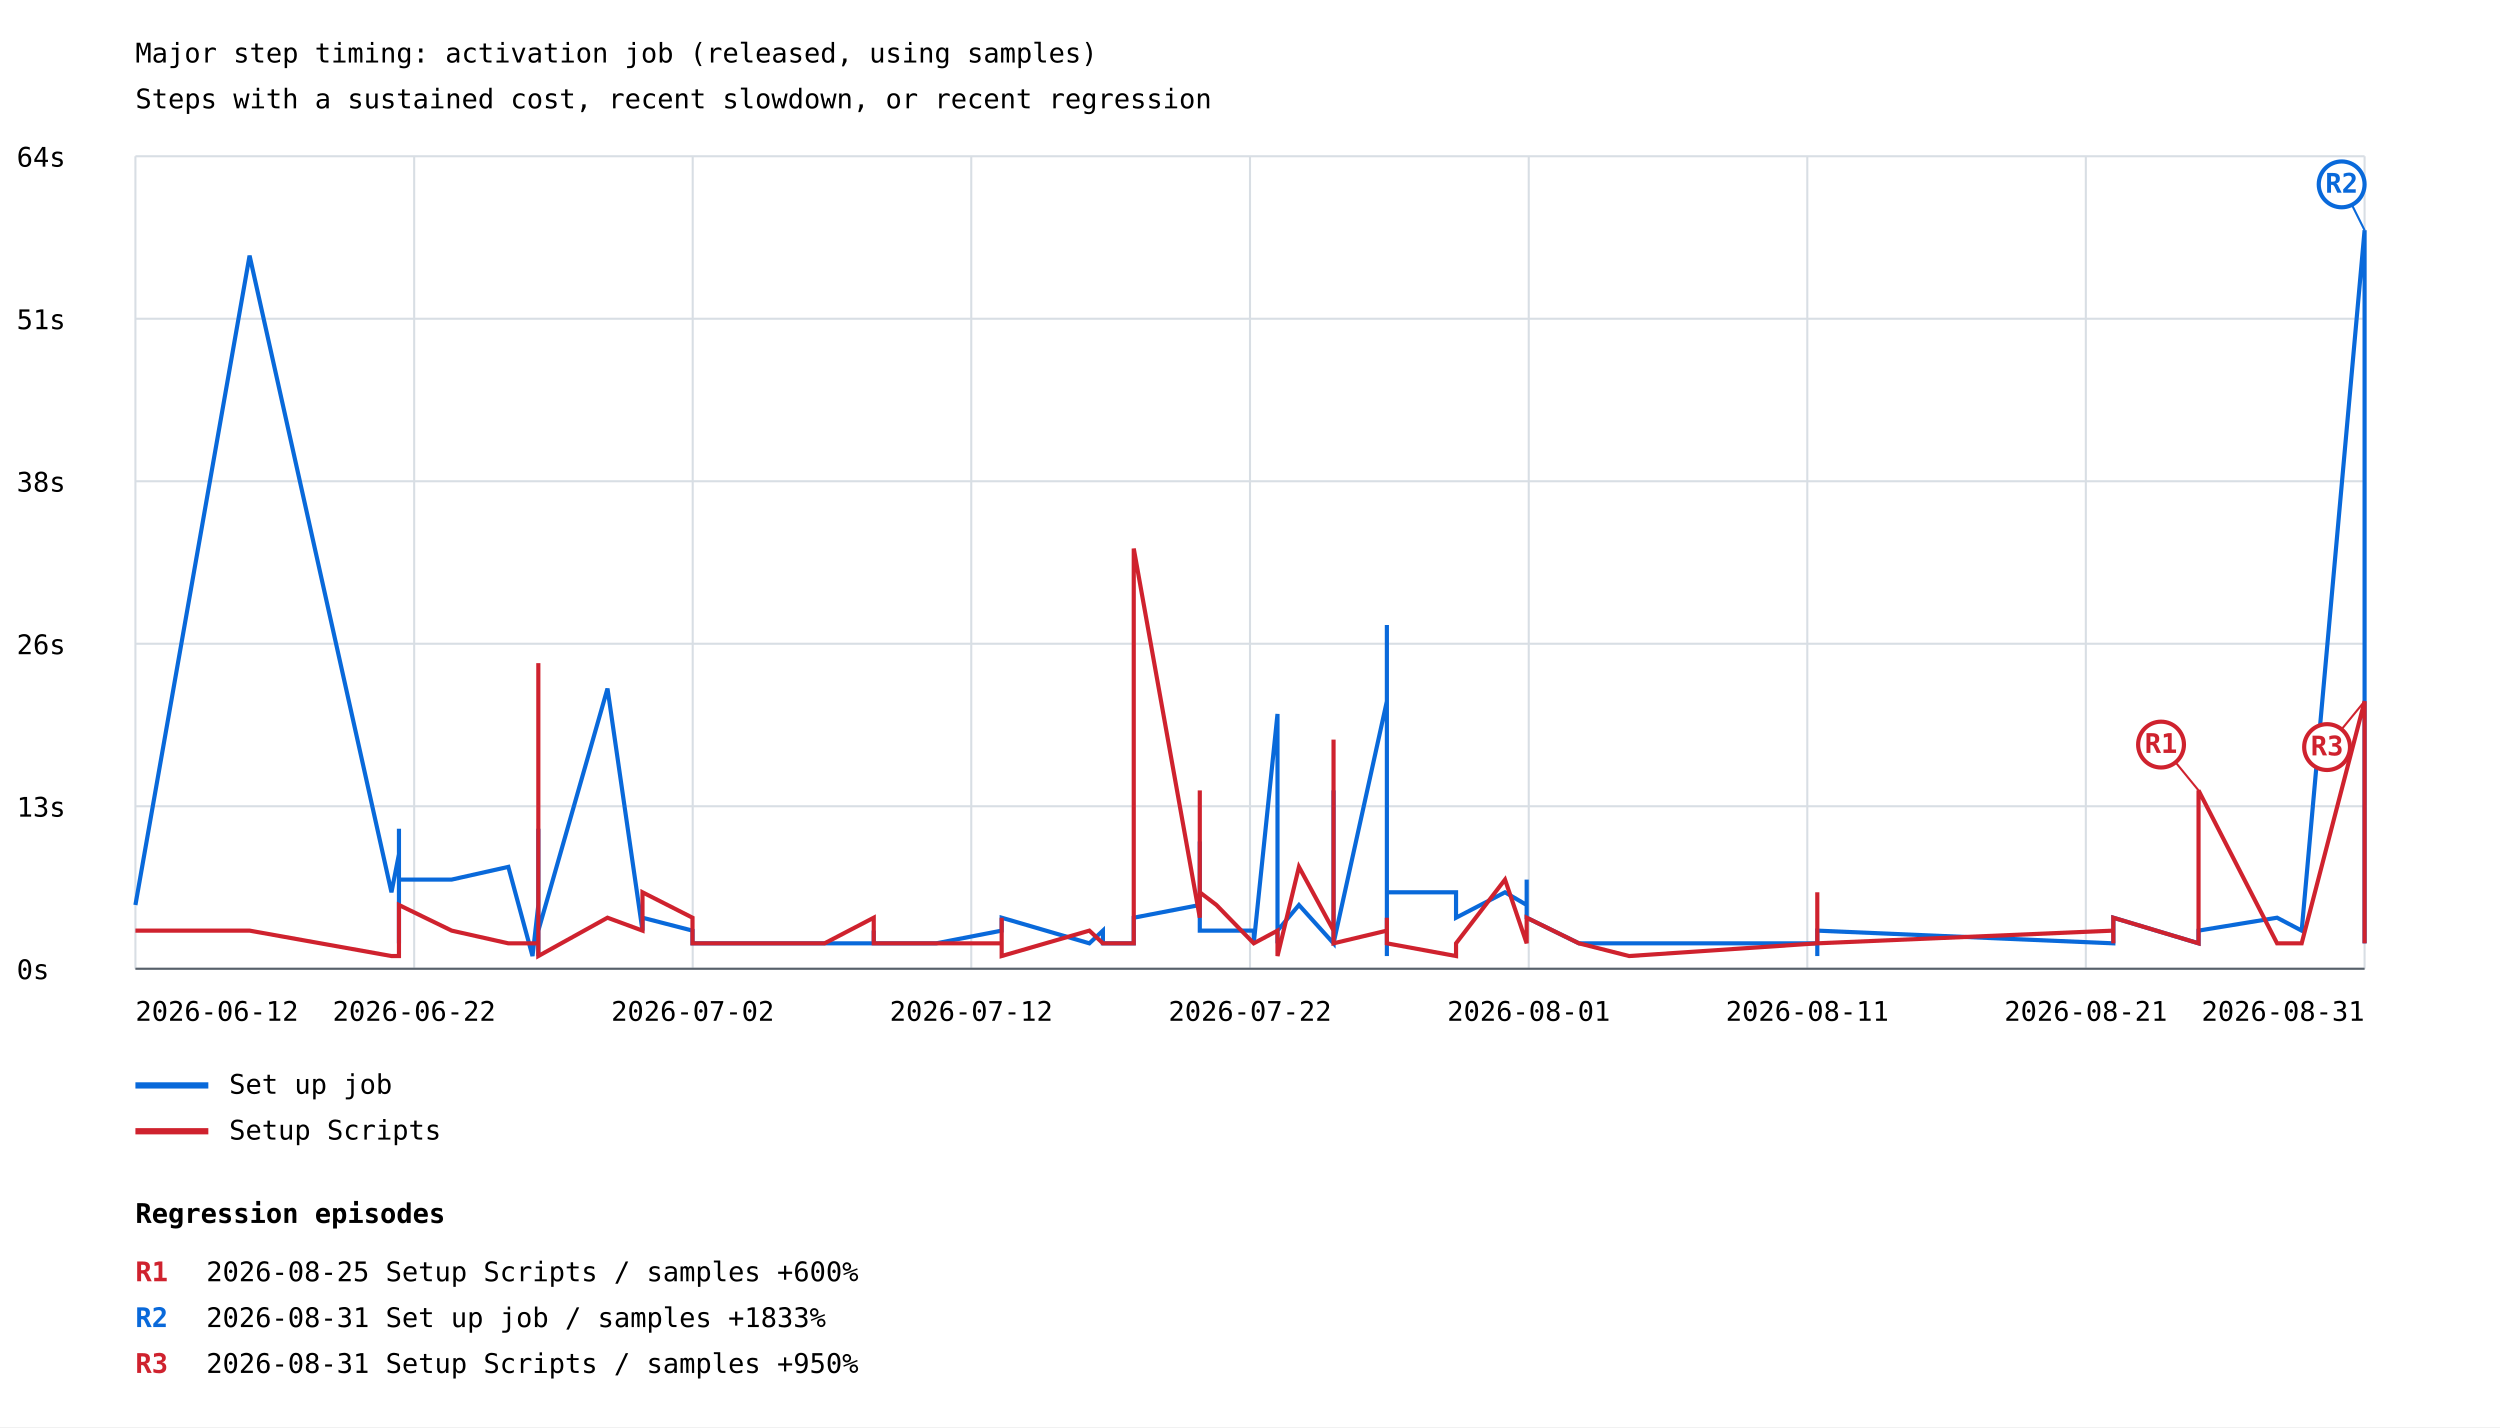
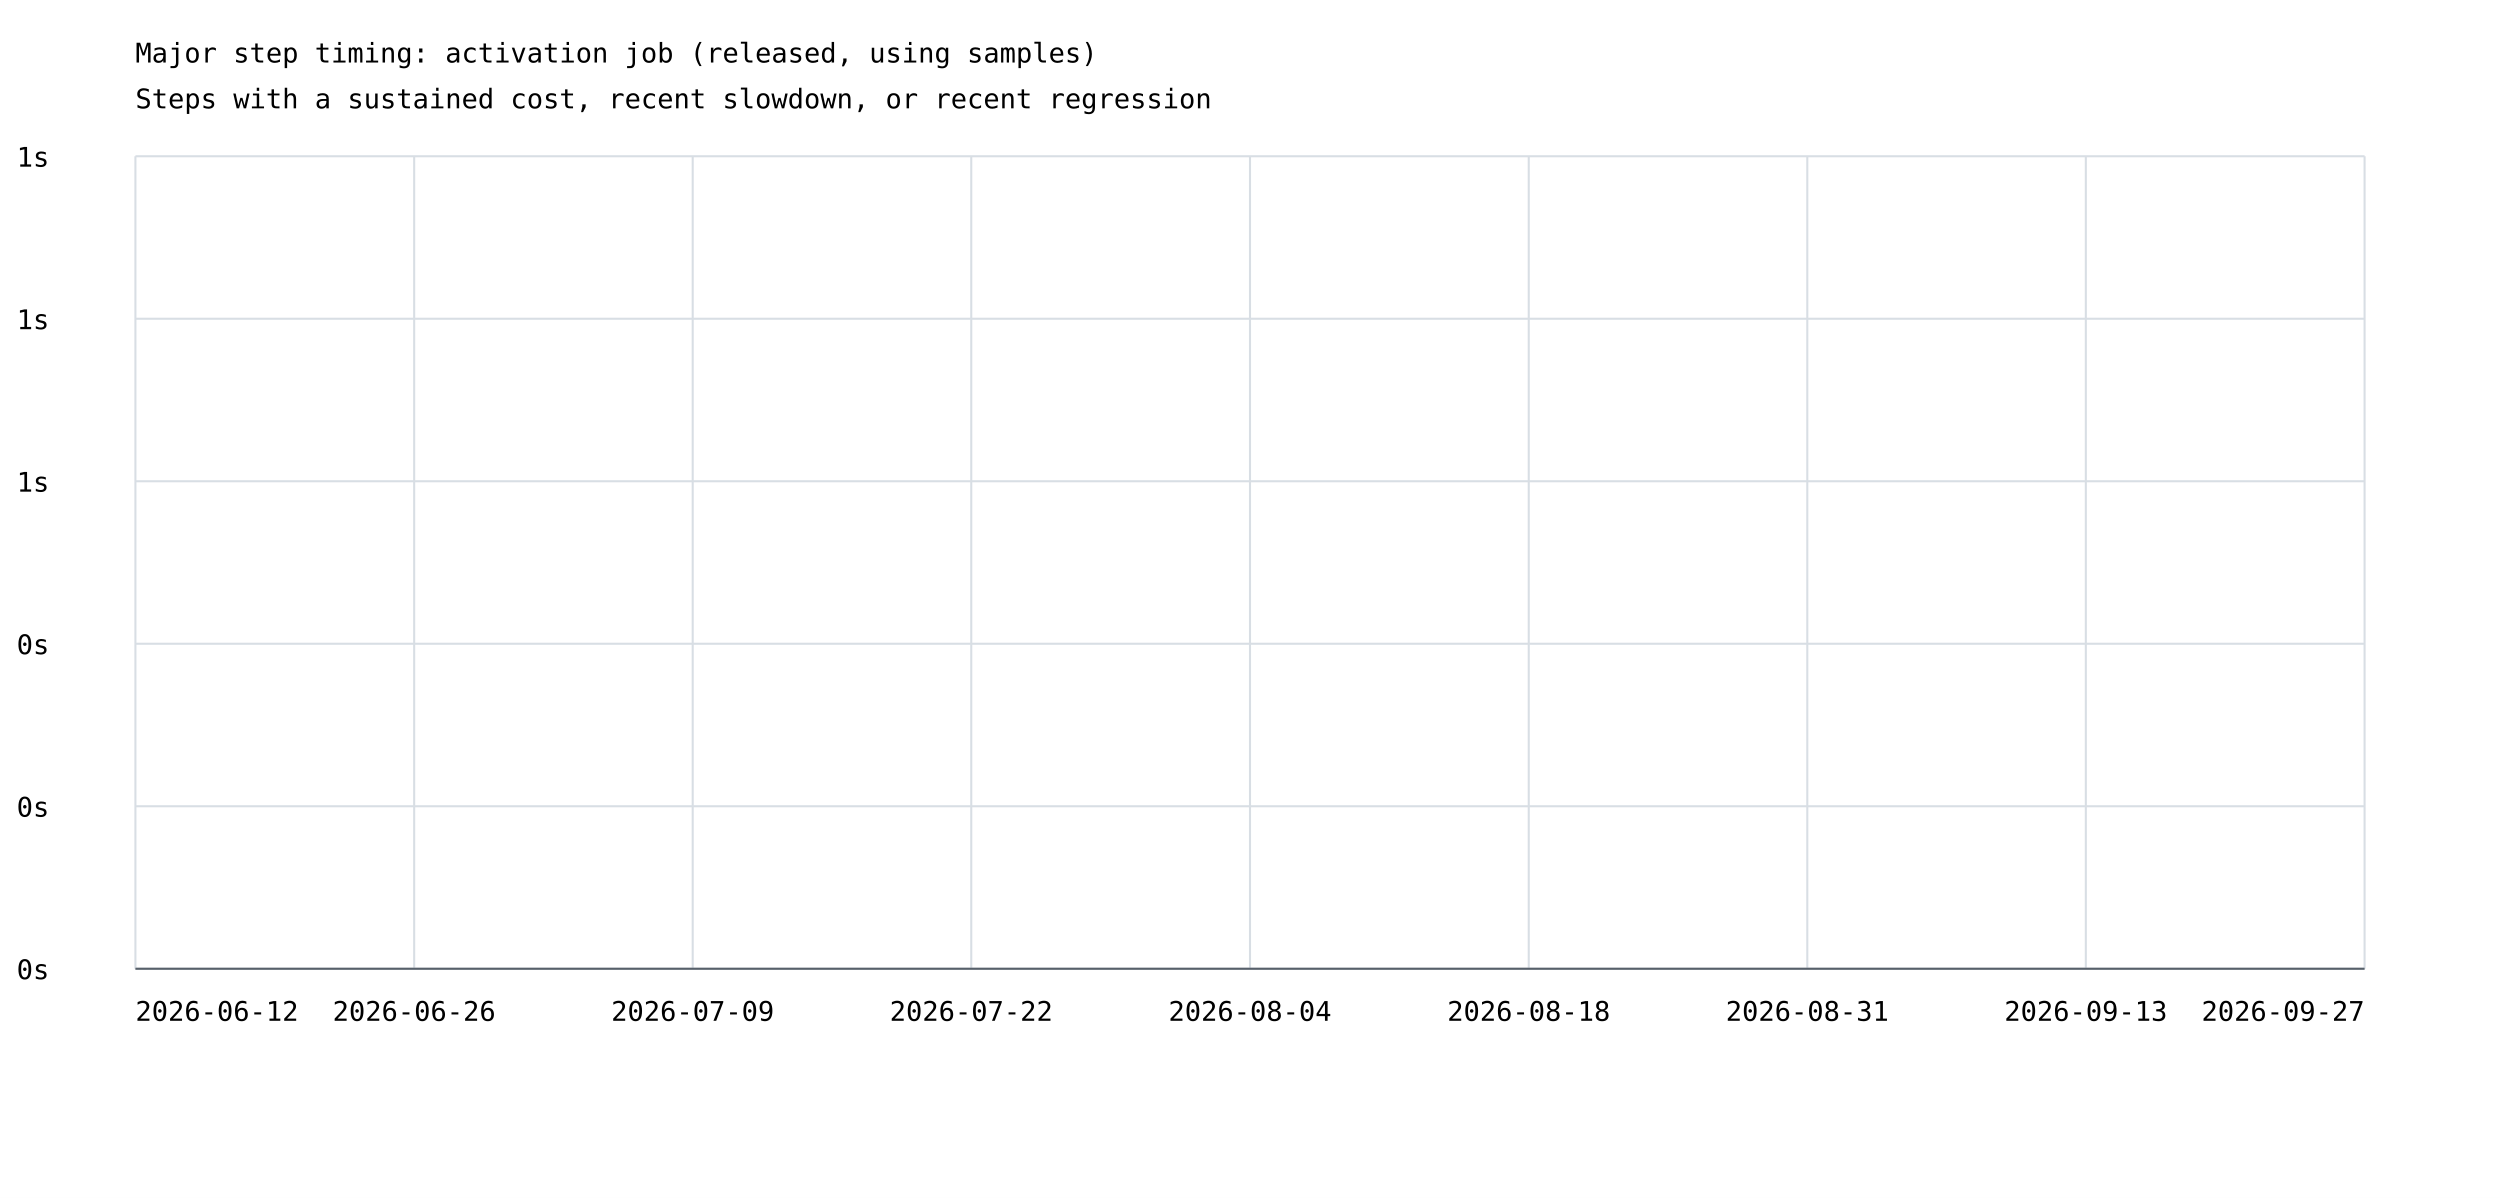
- <svg xmlns="http://www.w3.org/2000/svg" width="1200" height="685" viewBox="0 0 1200 685">
+ <svg xmlns="http://www.w3.org/2000/svg" width="1200" height="575" viewBox="0 0 1200 575">
  <rect width="100%" height="100%" fill="white" />
  <style>text{font-family:ui-monospace,monospace;font-size:13px}.axis{stroke:#57606a;stroke-width:1}.grid{stroke:#d8dee4;stroke-width:1}</style>
  <text x="65" y="30" font-size="20">Major step timing: activation job (released, using samples)</text>
  <text x="65" y="52">Steps with a sustained cost, recent slowdown, or recent regression</text>
  <line class="grid" x1="65" y1="465.0" x2="1135" y2="465.0" />
  <text x="8" y="470.0">0s</text>
  <line class="grid" x1="65" y1="387.0" x2="1135" y2="387.0" />
-   <text x="8" y="392.0">13s</text>
+   <text x="8" y="392.0">0s</text>
  <line class="grid" x1="65" y1="309.0" x2="1135" y2="309.0" />
-   <text x="8" y="314.0">26s</text>
+   <text x="8" y="314.0">0s</text>
  <line class="grid" x1="65" y1="231.0" x2="1135" y2="231.0" />
-   <text x="8" y="236.0">38s</text>
+   <text x="8" y="236.0">1s</text>
  <line class="grid" x1="65" y1="153.0" x2="1135" y2="153.0" />
-   <text x="8" y="158.0">51s</text>
+   <text x="8" y="158.0">1s</text>
  <line class="grid" x1="65" y1="75.0" x2="1135" y2="75.0" />
-   <text x="8" y="80.0">64s</text>
+   <text x="8" y="80.0">1s</text>
  <line class="grid" x1="65.0" y1="75" x2="65.0" y2="465" />
  <line class="grid" x1="198.8" y1="75" x2="198.8" y2="465" />
  <line class="grid" x1="332.5" y1="75" x2="332.5" y2="465" />
  <line class="grid" x1="466.2" y1="75" x2="466.2" y2="465" />
  <line class="grid" x1="600.0" y1="75" x2="600.0" y2="465" />
  <line class="grid" x1="733.8" y1="75" x2="733.8" y2="465" />
  <line class="grid" x1="867.5" y1="75" x2="867.5" y2="465" />
  <line class="grid" x1="1001.2" y1="75" x2="1001.2" y2="465" />
  <line class="grid" x1="1135.0" y1="75" x2="1135.0" y2="465" />
-   <polyline points="65.0,434.4 65.0,434.4 119.8,122.7 119.8,122.7 187.9,428.3 187.9,428.3 191.5,410.0 191.5,410.0 191.5,452.8 191.5,452.8 191.5,397.8 191.5,397.8 191.5,428.3 191.5,428.3 191.5,428.3 191.5,428.3 191.5,428.3 191.5,428.3 191.5,422.2 191.5,422.2 216.8,422.2 216.8,422.2 244.0,416.1 244.0,416.1 255.6,458.9 255.6,458.9 258.4,434.4 258.4,434.4 258.4,416.1 258.4,416.1 258.4,452.8 258.4,452.8 258.4,446.7 258.4,446.7 258.4,452.8 258.4,446.7 258.4,452.8 258.4,452.8 258.4,452.8 258.4,452.8 258.4,452.8 258.4,452.8 258.4,452.8 258.4,452.8 258.4,452.8 258.4,458.9 258.4,452.8 258.4,397.8 258.4,410.0 258.4,410.0 258.4,452.8 258.4,440.5 258.4,440.5 258.4,452.8 258.4,452.8 258.4,446.7 258.4,446.7 291.6,330.5 291.6,330.5 308.4,446.7 308.4,446.7 308.4,440.5 308.4,440.5 332.4,446.7 332.4,446.7 332.4,452.8 332.4,452.8 332.4,452.8 332.4,452.8 332.4,452.8 395.8,452.8 419.4,452.8 419.4,446.7 419.4,452.8 449.4,452.8 449.4,452.8 480.8,446.7 480.8,446.7 480.8,440.5 480.8,440.5 522.9,452.8 529.4,446.7 529.4,446.7 529.4,452.8 544.2,452.8 544.2,452.8 544.2,440.5 544.2,440.5 575.9,434.4 575.9,434.4 575.9,403.9 575.9,446.7 583.9,446.7 601.8,446.7 601.8,452.8 613.2,342.7 613.2,446.7 613.2,452.8 613.2,446.7 613.2,446.7 623.5,434.4 640.1,452.8 640.1,434.4 640.1,379.4 640.1,452.8 665.7,336.6 665.7,434.4 665.7,458.9 665.7,422.2 665.7,300.0 665.7,428.3 665.7,446.7 665.7,428.3 698.9,428.3 698.9,440.5 722.4,428.3 732.8,434.4 732.8,422.2 732.8,440.5 757.9,452.8 757.9,452.8 782.0,452.8 872.3,452.8 872.3,446.7 872.3,446.7 872.3,458.9 872.3,458.9 872.3,452.8 872.3,452.8 872.3,446.7 872.3,452.8 872.3,446.7 1014.4,452.8 1014.4,446.7 1014.4,440.5 1014.4,440.5 1055.3,452.8 1055.3,452.8 1055.3,446.7 1093.0,440.5 1093.0,440.5 1104.8,446.7 1135.0,110.5 1135.0,452.8 1135.0,434.4" fill="none" stroke="#0969da" stroke-width="2" />
-   <line x1="1135.0" y1="110.5" x2="1124.0" y2="88.5" stroke="#0969da" stroke-width="1" />
-   <circle cx="1124.0" cy="88.5" r="11" fill="white" stroke="#0969da" stroke-width="2" />
-   <text x="1124.0" y="92.5" fill="#0969da" font-size="10" font-weight="bold" text-anchor="middle">R2</text>
-   <line x1="65" y1="521" x2="100" y2="521" stroke="#0969da" stroke-width="3" />
-   <text x="110" y="525">Set up job</text>
-   <polyline points="65.0,446.7 65.0,446.7 119.8,446.7 119.8,446.7 187.9,458.9 187.9,458.9 191.5,458.9 191.5,458.9 191.5,452.8 191.5,452.8 191.5,452.8 191.5,452.8 191.5,446.7 191.5,446.7 191.5,452.8 191.5,452.8 191.5,452.8 191.5,452.8 191.5,434.4 191.5,434.4 216.8,446.7 216.8,446.7 244.0,452.8 244.0,452.8 255.6,452.8 255.6,452.8 258.4,452.8 258.4,452.8 258.4,446.7 258.4,446.7 258.4,452.8 258.4,452.8 258.4,428.3 258.4,428.3 258.4,452.8 258.4,440.5 258.4,452.8 258.4,452.8 258.4,452.8 258.4,452.8 258.4,458.9 258.4,452.8 258.4,446.7 258.4,446.7 258.4,458.9 258.4,452.8 258.4,452.8 258.4,318.3 258.4,416.1 258.4,416.1 258.4,452.8 258.4,452.8 258.4,452.8 258.4,452.8 258.4,452.8 258.4,458.9 258.4,458.9 291.6,440.5 291.6,440.5 308.4,446.7 308.4,446.7 308.4,428.3 308.4,428.3 332.4,440.5 332.4,440.5 332.4,452.8 332.4,446.7 332.4,446.7 332.4,452.8 332.4,452.8 395.8,452.8 419.4,440.5 419.4,452.8 419.4,452.8 449.4,452.8 449.4,452.8 480.8,452.8 480.8,440.5 480.8,458.9 480.8,458.9 522.9,446.7 529.4,452.8 529.4,452.8 529.4,452.8 544.2,452.8 544.2,452.8 544.2,263.3 544.2,263.3 575.9,440.5 575.9,440.5 575.9,379.4 575.9,428.3 583.9,434.4 601.8,452.8 601.8,452.8 613.2,446.7 613.2,452.8 613.2,452.8 613.2,446.7 613.2,458.9 623.5,416.1 640.1,446.7 640.1,422.2 640.1,355.0 640.1,452.8 665.7,446.7 665.7,452.8 665.7,452.8 665.7,446.7 665.7,452.8 665.7,452.8 665.7,440.5 665.7,452.8 698.9,458.9 698.9,452.8 722.4,422.2 732.8,452.8 732.8,452.8 732.8,440.5 757.9,452.8 757.9,452.8 782.0,458.9 872.3,452.8 872.3,452.8 872.3,428.3 872.3,446.7 872.3,446.7 872.3,452.8 872.3,452.8 872.3,446.7 872.3,452.8 872.3,452.8 1014.4,446.7 1014.4,452.8 1014.4,440.5 1014.4,440.5 1055.3,452.8 1055.3,452.8 1055.3,379.4 1093.0,452.8 1093.0,452.8 1104.8,452.8 1135.0,336.6 1135.0,452.8 1135.0,391.6" fill="none" stroke="#cf222e" stroke-width="2" />
-   <line x1="1055.3" y1="379.4" x2="1037.3" y2="357.4" stroke="#cf222e" stroke-width="1" />
-   <circle cx="1037.3" cy="357.4" r="11" fill="white" stroke="#cf222e" stroke-width="2" />
-   <text x="1037.3" y="361.4" fill="#cf222e" font-size="10" font-weight="bold" text-anchor="middle">R1</text>
-   <line x1="1135.0" y1="336.6" x2="1117.0" y2="358.6" stroke="#cf222e" stroke-width="1" />
-   <circle cx="1117.0" cy="358.6" r="11" fill="white" stroke="#cf222e" stroke-width="2" />
-   <text x="1117.0" y="362.6" fill="#cf222e" font-size="10" font-weight="bold" text-anchor="middle">R3</text>
-   <line x1="65" y1="543" x2="100" y2="543" stroke="#cf222e" stroke-width="3" />
-   <text x="110" y="547">Setup Scripts</text>
  <text x="65.0" y="490" text-anchor="start">2026-06-12</text>
-   <text x="198.8" y="490" text-anchor="middle">2026-06-22</text>
-   <text x="332.5" y="490" text-anchor="middle">2026-07-02</text>
-   <text x="466.2" y="490" text-anchor="middle">2026-07-12</text>
-   <text x="600.0" y="490" text-anchor="middle">2026-07-22</text>
-   <text x="733.8" y="490" text-anchor="middle">2026-08-01</text>
-   <text x="867.5" y="490" text-anchor="middle">2026-08-11</text>
-   <text x="1001.2" y="490" text-anchor="middle">2026-08-21</text>
-   <text x="1135.0" y="490" text-anchor="end">2026-08-31</text>
+   <text x="198.8" y="490" text-anchor="middle">2026-06-26</text>
+   <text x="332.5" y="490" text-anchor="middle">2026-07-09</text>
+   <text x="466.2" y="490" text-anchor="middle">2026-07-22</text>
+   <text x="600.0" y="490" text-anchor="middle">2026-08-04</text>
+   <text x="733.8" y="490" text-anchor="middle">2026-08-18</text>
+   <text x="867.5" y="490" text-anchor="middle">2026-08-31</text>
+   <text x="1001.2" y="490" text-anchor="middle">2026-09-13</text>
+   <text x="1135.0" y="490" text-anchor="end">2026-09-27</text>
  <line class="axis" x1="65" y1="465" x2="1135" y2="465" />
-   <text x="65" y="587" font-size="16" font-weight="bold">Regression episodes</text>
-   <text x="65" y="615" fill="#cf222e" font-weight="bold">R1</text>
-   <text x="99" y="615">2026-08-25  Setup Scripts / samples  +600%</text>
-   <text x="65" y="637" fill="#0969da" font-weight="bold">R2</text>
-   <text x="99" y="637">2026-08-31  Set up job / samples  +1833%</text>
-   <text x="65" y="659" fill="#cf222e" font-weight="bold">R3</text>
-   <text x="99" y="659">2026-08-31  Setup Scripts / samples  +950%</text>
</svg>
